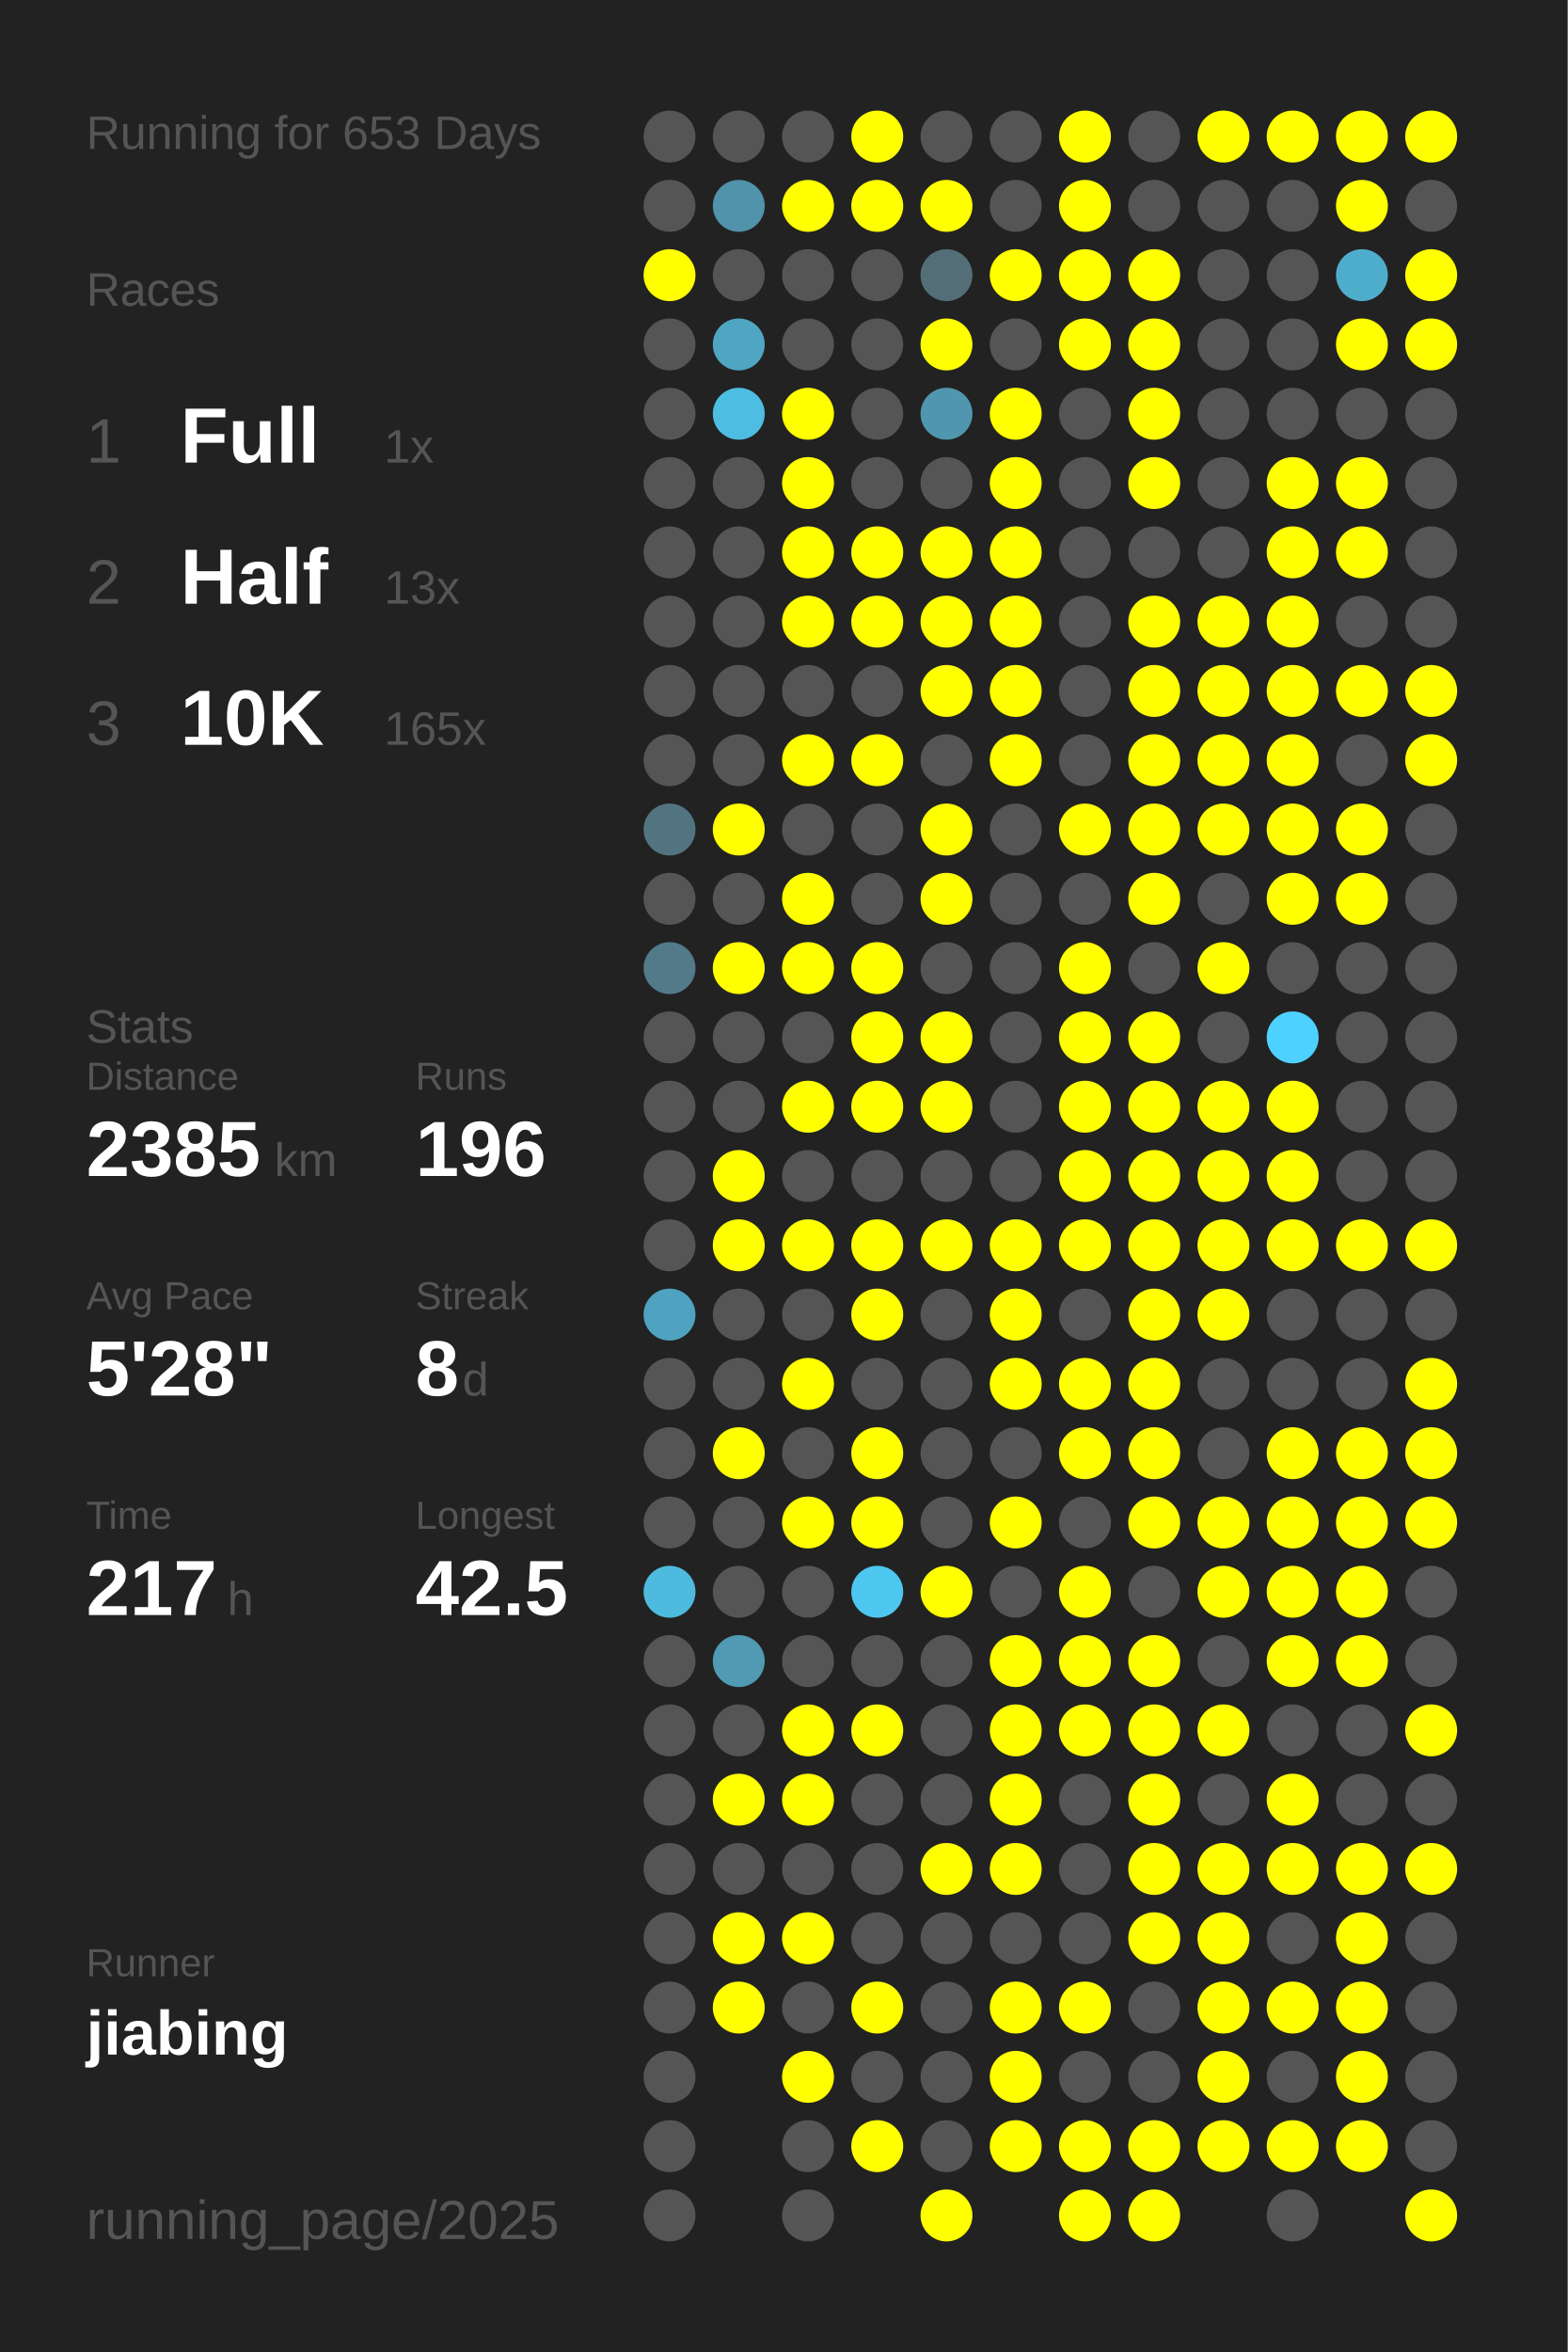
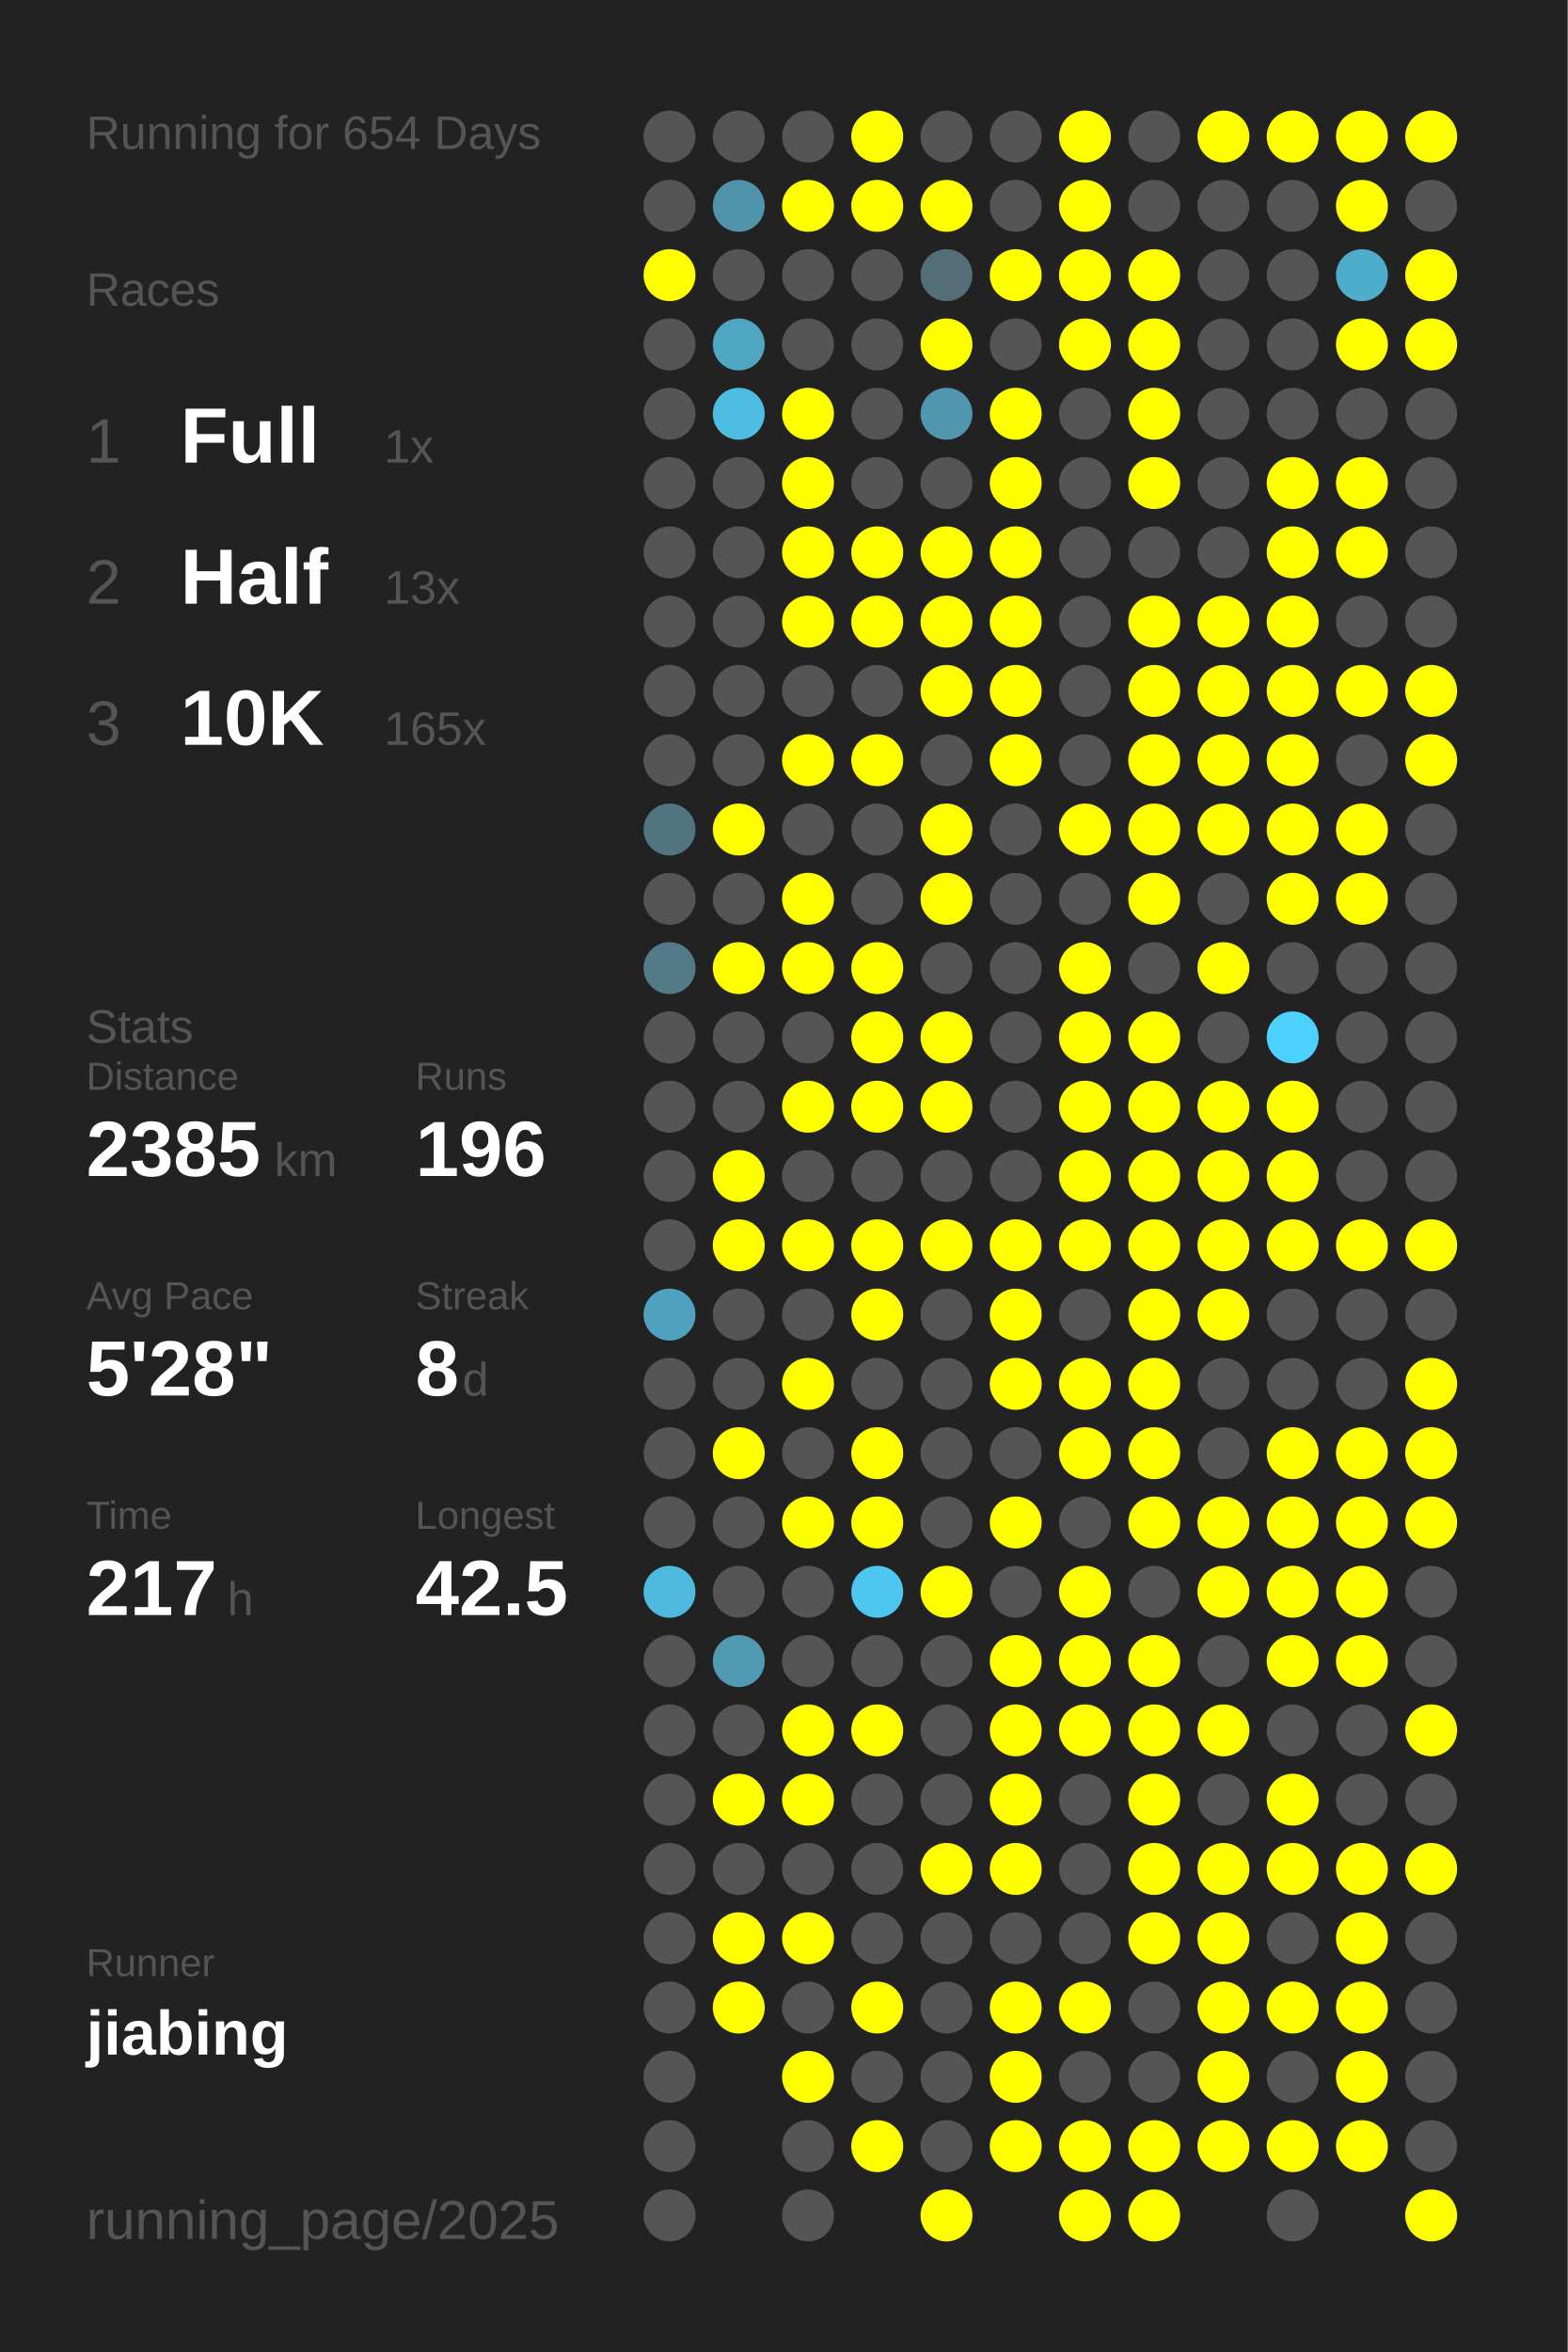
<svg xmlns="http://www.w3.org/2000/svg" baseProfile="full" height="300mm" version="1.1" viewBox="0,0,200,300" width="200mm">
  <defs />
  <rect fill="#222222" height="300" width="200" x="0" y="0" />
-   <text fill="#555555" style="font-size:6px; font-family:Arial;" x="11" y="19">Running for 653 Days</text>
+   <text fill="#555555" style="font-size:6px; font-family:Arial;" x="11" y="19">Running for 654 Days</text>
  <text fill="#555555" style="font-size:6px; font-family:Arial;" x="11" y="39">Races</text>
  <text fill="#555555" style="font-size:8px; font-family:Arial;" x="11" y="59">1</text>
  <text fill="#FFFFFF" style="font-size:10px; font-family:Arial; font-weight:bold;" x="23" y="59">Full</text>
  <text fill="#555555" style="font-size:6px; font-family:Arial;" x="49" y="59">1x</text>
  <text fill="#555555" style="font-size:8px; font-family:Arial;" x="11" y="77">2</text>
  <text fill="#FFFFFF" style="font-size:10px; font-family:Arial; font-weight:bold;" x="23" y="77">Half</text>
  <text fill="#555555" style="font-size:6px; font-family:Arial;" x="49" y="77">13x</text>
  <text fill="#555555" style="font-size:8px; font-family:Arial;" x="11" y="95">3</text>
  <text fill="#FFFFFF" style="font-size:10px; font-family:Arial; font-weight:bold;" x="23" y="95">10K</text>
  <text fill="#555555" style="font-size:6px; font-family:Arial;" x="49" y="95">165x</text>
  <text fill="#555555" style="font-size:6px; font-family:Arial;" x="11" y="133">Stats</text>
  <text fill="#555555" style="font-size:5px; font-family:Arial;" x="11" y="139">Distance</text>
  <text fill="#FFFFFF" style="font-size:10px; font-family:Arial; font-weight:bold;" x="11" y="150">2385</text>
  <text fill="#555555" style="font-size:6px; font-family:Arial;" x="35" y="150">km</text>
  <text fill="#555555" style="font-size:5px; font-family:Arial;" x="53" y="139">Runs</text>
  <text fill="#FFFFFF" style="font-size:10px; font-family:Arial; font-weight:bold;" x="53" y="150">196</text>
  <text fill="#555555" style="font-size:5px; font-family:Arial;" x="11" y="167">Avg Pace</text>
  <text fill="#FFFFFF" style="font-size:10px; font-family:Arial; font-weight:bold;" x="11" y="178">5'28"</text>
  <text fill="#555555" style="font-size:5px; font-family:Arial;" x="53" y="167">Streak</text>
  <text fill="#FFFFFF" style="font-size:10px; font-family:Arial; font-weight:bold;" x="53" y="178">8</text>
  <text fill="#555555" style="font-size:6px; font-family:Arial;" x="59" y="178">d</text>
  <text fill="#555555" style="font-size:5px; font-family:Arial;" x="11" y="195">Time</text>
  <text fill="#FFFFFF" style="font-size:10px; font-family:Arial; font-weight:bold;" x="11" y="206">217</text>
  <text fill="#555555" style="font-size:6px; font-family:Arial;" x="29" y="206">h</text>
  <text fill="#555555" style="font-size:5px; font-family:Arial;" x="53" y="195">Longest</text>
  <text fill="#FFFFFF" style="font-size:10px; font-family:Arial; font-weight:bold;" x="53" y="206">42.5</text>
  <text fill="#555555" style="font-size:5px; font-family:Arial;" x="11" y="252.065">Runner</text>
  <text fill="#FFFFFF" style="font-size:8px; font-family:Arial; font-weight:bold;" x="11" y="262.065">jiabing</text>
  <text fill="#555555" style="font-size:7px; font-family:Arial;" x="11" y="285.581">running_page/2025</text>
  <circle cx="85.417" cy="17.419" fill="#555555" r="3.312" />
  <circle cx="85.417" cy="26.258" fill="#555555" r="3.312" />
  <circle cx="85.417" cy="35.097" fill="#FFFF00" r="3.312" />
  <circle cx="85.417" cy="43.935" fill="#555555" r="3.312" />
  <circle cx="85.417" cy="52.774" fill="#555555" r="3.312" />
  <circle cx="85.417" cy="61.613" fill="#555555" r="3.312" />
  <circle cx="85.417" cy="70.452" fill="#555555" r="3.312" />
  <circle cx="85.417" cy="79.29" fill="#555555" r="3.312" />
  <circle cx="85.417" cy="88.129" fill="#555555" r="3.312" />
  <circle cx="85.417" cy="96.968" fill="#555555" r="3.312" />
  <circle cx="85.417" cy="105.806" fill="#527480" r="3.312" />
  <circle cx="85.417" cy="114.645" fill="#555555" r="3.312" />
  <circle cx="85.417" cy="123.484" fill="#527a88" r="3.312" />
  <circle cx="85.417" cy="132.323" fill="#555555" r="3.312" />
  <circle cx="85.417" cy="141.161" fill="#555555" r="3.312" />
  <circle cx="85.417" cy="150" fill="#555555" r="3.312" />
  <circle cx="85.417" cy="158.839" fill="#555555" r="3.312" />
  <circle cx="85.417" cy="167.677" fill="#4fa3c0" r="3.312" />
  <circle cx="85.417" cy="176.516" fill="#555555" r="3.312" />
  <circle cx="85.417" cy="185.355" fill="#555555" r="3.312" />
  <circle cx="85.417" cy="194.194" fill="#555555" r="3.312" />
  <circle cx="85.417" cy="203.032" fill="#4ebade" r="3.312" />
  <circle cx="85.417" cy="211.871" fill="#555555" r="3.312" />
  <circle cx="85.417" cy="220.71" fill="#555555" r="3.312" />
  <circle cx="85.417" cy="229.548" fill="#555555" r="3.312" />
  <circle cx="85.417" cy="238.387" fill="#555555" r="3.312" />
  <circle cx="85.417" cy="247.226" fill="#555555" r="3.312" />
  <circle cx="85.417" cy="256.065" fill="#555555" r="3.312" />
  <circle cx="85.417" cy="264.903" fill="#555555" r="3.312" />
  <circle cx="85.417" cy="273.742" fill="#555555" r="3.312" />
  <circle cx="85.417" cy="282.581" fill="#555555" r="3.312" />
  <circle cx="94.25" cy="17.419" fill="#555555" r="3.312" />
  <circle cx="94.25" cy="26.258" fill="#5093aa" r="3.312" />
  <circle cx="94.25" cy="35.097" fill="#555555" r="3.312" />
  <circle cx="94.25" cy="43.935" fill="#4fa6c3" r="3.312" />
  <circle cx="94.25" cy="52.774" fill="#4ebde2" r="3.312" />
  <circle cx="94.25" cy="61.613" fill="#555555" r="3.312" />
  <circle cx="94.25" cy="70.452" fill="#555555" r="3.312" />
  <circle cx="94.25" cy="79.29" fill="#555555" r="3.312" />
  <circle cx="94.25" cy="88.129" fill="#555555" r="3.312" />
  <circle cx="94.25" cy="96.968" fill="#555555" r="3.312" />
  <circle cx="94.25" cy="105.806" fill="#FFFF00" r="3.312" />
  <circle cx="94.25" cy="114.645" fill="#555555" r="3.312" />
  <circle cx="94.25" cy="123.484" fill="#FFFF00" r="3.312" />
  <circle cx="94.25" cy="132.323" fill="#555555" r="3.312" />
  <circle cx="94.25" cy="141.161" fill="#555555" r="3.312" />
  <circle cx="94.25" cy="150" fill="#FFFF00" r="3.312" />
  <circle cx="94.25" cy="158.839" fill="#FFFF00" r="3.312" />
  <circle cx="94.25" cy="167.677" fill="#555555" r="3.312" />
  <circle cx="94.25" cy="176.516" fill="#555555" r="3.312" />
  <circle cx="94.25" cy="185.355" fill="#FFFF00" r="3.312" />
  <circle cx="94.25" cy="194.194" fill="#555555" r="3.312" />
  <circle cx="94.25" cy="203.032" fill="#555555" r="3.312" />
  <circle cx="94.25" cy="211.871" fill="#509ab3" r="3.312" />
  <circle cx="94.25" cy="220.71" fill="#555555" r="3.312" />
  <circle cx="94.25" cy="229.548" fill="#FFFF00" r="3.312" />
  <circle cx="94.25" cy="238.387" fill="#555555" r="3.312" />
  <circle cx="94.25" cy="247.226" fill="#FFFF00" r="3.312" />
  <circle cx="94.25" cy="256.065" fill="#FFFF00" r="3.312" />
  <circle cx="103.083" cy="17.419" fill="#555555" r="3.312" />
  <circle cx="103.083" cy="26.258" fill="#FFFF00" r="3.312" />
  <circle cx="103.083" cy="35.097" fill="#555555" r="3.312" />
  <circle cx="103.083" cy="43.935" fill="#555555" r="3.312" />
  <circle cx="103.083" cy="52.774" fill="#FFFF00" r="3.312" />
  <circle cx="103.083" cy="61.613" fill="#FFFF00" r="3.312" />
  <circle cx="103.083" cy="70.452" fill="#FFFF00" r="3.312" />
  <circle cx="103.083" cy="79.29" fill="#FFFF00" r="3.312" />
  <circle cx="103.083" cy="88.129" fill="#555555" r="3.312" />
  <circle cx="103.083" cy="96.968" fill="#FFFF00" r="3.312" />
  <circle cx="103.083" cy="105.806" fill="#555555" r="3.312" />
  <circle cx="103.083" cy="114.645" fill="#FFFF00" r="3.312" />
  <circle cx="103.083" cy="123.484" fill="#FFFF00" r="3.312" />
  <circle cx="103.083" cy="132.323" fill="#555555" r="3.312" />
  <circle cx="103.083" cy="141.161" fill="#FFFF00" r="3.312" />
  <circle cx="103.083" cy="150" fill="#555555" r="3.312" />
  <circle cx="103.083" cy="158.839" fill="#FFFF00" r="3.312" />
  <circle cx="103.083" cy="167.677" fill="#555555" r="3.312" />
  <circle cx="103.083" cy="176.516" fill="#FFFF00" r="3.312" />
  <circle cx="103.083" cy="185.355" fill="#555555" r="3.312" />
  <circle cx="103.083" cy="194.194" fill="#FFFF00" r="3.312" />
  <circle cx="103.083" cy="203.032" fill="#555555" r="3.312" />
  <circle cx="103.083" cy="211.871" fill="#555555" r="3.312" />
  <circle cx="103.083" cy="220.71" fill="#FFFF00" r="3.312" />
  <circle cx="103.083" cy="229.548" fill="#FFFF00" r="3.312" />
  <circle cx="103.083" cy="238.387" fill="#555555" r="3.312" />
  <circle cx="103.083" cy="247.226" fill="#FFFF00" r="3.312" />
  <circle cx="103.083" cy="256.065" fill="#555555" r="3.312" />
  <circle cx="103.083" cy="264.903" fill="#FFFF00" r="3.312" />
  <circle cx="103.083" cy="273.742" fill="#555555" r="3.312" />
  <circle cx="103.083" cy="282.581" fill="#555555" r="3.312" />
  <circle cx="111.917" cy="17.419" fill="#FFFF00" r="3.312" />
  <circle cx="111.917" cy="26.258" fill="#FFFF00" r="3.312" />
  <circle cx="111.917" cy="35.097" fill="#555555" r="3.312" />
  <circle cx="111.917" cy="43.935" fill="#555555" r="3.312" />
  <circle cx="111.917" cy="52.774" fill="#555555" r="3.312" />
  <circle cx="111.917" cy="61.613" fill="#555555" r="3.312" />
  <circle cx="111.917" cy="70.452" fill="#FFFF00" r="3.312" />
  <circle cx="111.917" cy="79.29" fill="#FFFF00" r="3.312" />
  <circle cx="111.917" cy="88.129" fill="#555555" r="3.312" />
  <circle cx="111.917" cy="96.968" fill="#FFFF00" r="3.312" />
  <circle cx="111.917" cy="105.806" fill="#555555" r="3.312" />
  <circle cx="111.917" cy="114.645" fill="#555555" r="3.312" />
  <circle cx="111.917" cy="123.484" fill="#FFFF00" r="3.312" />
  <circle cx="111.917" cy="132.323" fill="#FFFF00" r="3.312" />
  <circle cx="111.917" cy="141.161" fill="#FFFF00" r="3.312" />
  <circle cx="111.917" cy="150" fill="#555555" r="3.312" />
  <circle cx="111.917" cy="158.839" fill="#FFFF00" r="3.312" />
  <circle cx="111.917" cy="167.677" fill="#FFFF00" r="3.312" />
  <circle cx="111.917" cy="176.516" fill="#555555" r="3.312" />
  <circle cx="111.917" cy="185.355" fill="#FFFF00" r="3.312" />
  <circle cx="111.917" cy="194.194" fill="#FFFF00" r="3.312" />
  <circle cx="111.917" cy="203.032" fill="#4dc7f0" r="3.312" />
  <circle cx="111.917" cy="211.871" fill="#555555" r="3.312" />
  <circle cx="111.917" cy="220.71" fill="#FFFF00" r="3.312" />
  <circle cx="111.917" cy="229.548" fill="#555555" r="3.312" />
  <circle cx="111.917" cy="238.387" fill="#555555" r="3.312" />
  <circle cx="111.917" cy="247.226" fill="#555555" r="3.312" />
  <circle cx="111.917" cy="256.065" fill="#FFFF00" r="3.312" />
  <circle cx="111.917" cy="264.903" fill="#555555" r="3.312" />
  <circle cx="111.917" cy="273.742" fill="#FFFF00" r="3.312" />
  <circle cx="120.75" cy="17.419" fill="#555555" r="3.312" />
  <circle cx="120.75" cy="26.258" fill="#FFFF00" r="3.312" />
  <circle cx="120.75" cy="35.097" fill="#536e77" r="3.312" />
  <circle cx="120.75" cy="43.935" fill="#FFFF00" r="3.312" />
  <circle cx="120.75" cy="52.774" fill="#5096ae" r="3.312" />
  <circle cx="120.75" cy="61.613" fill="#555555" r="3.312" />
  <circle cx="120.75" cy="70.452" fill="#FFFF00" r="3.312" />
  <circle cx="120.75" cy="79.29" fill="#FFFF00" r="3.312" />
  <circle cx="120.75" cy="88.129" fill="#FFFF00" r="3.312" />
  <circle cx="120.75" cy="96.968" fill="#555555" r="3.312" />
  <circle cx="120.75" cy="105.806" fill="#FFFF00" r="3.312" />
  <circle cx="120.75" cy="114.645" fill="#FFFF00" r="3.312" />
  <circle cx="120.75" cy="123.484" fill="#555555" r="3.312" />
  <circle cx="120.75" cy="132.323" fill="#FFFF00" r="3.312" />
  <circle cx="120.75" cy="141.161" fill="#FFFF00" r="3.312" />
  <circle cx="120.75" cy="150" fill="#555555" r="3.312" />
  <circle cx="120.75" cy="158.839" fill="#FFFF00" r="3.312" />
  <circle cx="120.75" cy="167.677" fill="#555555" r="3.312" />
  <circle cx="120.75" cy="176.516" fill="#555555" r="3.312" />
  <circle cx="120.75" cy="185.355" fill="#555555" r="3.312" />
  <circle cx="120.75" cy="194.194" fill="#555555" r="3.312" />
  <circle cx="120.75" cy="203.032" fill="#FFFF00" r="3.312" />
  <circle cx="120.75" cy="211.871" fill="#555555" r="3.312" />
  <circle cx="120.75" cy="220.71" fill="#555555" r="3.312" />
  <circle cx="120.75" cy="229.548" fill="#555555" r="3.312" />
  <circle cx="120.75" cy="238.387" fill="#FFFF00" r="3.312" />
  <circle cx="120.75" cy="247.226" fill="#555555" r="3.312" />
  <circle cx="120.75" cy="256.065" fill="#555555" r="3.312" />
  <circle cx="120.75" cy="264.903" fill="#555555" r="3.312" />
  <circle cx="120.75" cy="273.742" fill="#555555" r="3.312" />
  <circle cx="120.75" cy="282.581" fill="#FFFF00" r="3.312" />
  <circle cx="129.583" cy="17.419" fill="#555555" r="3.312" />
  <circle cx="129.583" cy="26.258" fill="#555555" r="3.312" />
  <circle cx="129.583" cy="35.097" fill="#FFFF00" r="3.312" />
  <circle cx="129.583" cy="43.935" fill="#555555" r="3.312" />
  <circle cx="129.583" cy="52.774" fill="#FFFF00" r="3.312" />
  <circle cx="129.583" cy="61.613" fill="#FFFF00" r="3.312" />
  <circle cx="129.583" cy="70.452" fill="#FFFF00" r="3.312" />
  <circle cx="129.583" cy="79.29" fill="#FFFF00" r="3.312" />
  <circle cx="129.583" cy="88.129" fill="#FFFF00" r="3.312" />
  <circle cx="129.583" cy="96.968" fill="#FFFF00" r="3.312" />
  <circle cx="129.583" cy="105.806" fill="#555555" r="3.312" />
  <circle cx="129.583" cy="114.645" fill="#555555" r="3.312" />
  <circle cx="129.583" cy="123.484" fill="#555555" r="3.312" />
  <circle cx="129.583" cy="132.323" fill="#555555" r="3.312" />
  <circle cx="129.583" cy="141.161" fill="#555555" r="3.312" />
  <circle cx="129.583" cy="150" fill="#555555" r="3.312" />
  <circle cx="129.583" cy="158.839" fill="#FFFF00" r="3.312" />
  <circle cx="129.583" cy="167.677" fill="#FFFF00" r="3.312" />
  <circle cx="129.583" cy="176.516" fill="#FFFF00" r="3.312" />
  <circle cx="129.583" cy="185.355" fill="#555555" r="3.312" />
  <circle cx="129.583" cy="194.194" fill="#FFFF00" r="3.312" />
  <circle cx="129.583" cy="203.032" fill="#555555" r="3.312" />
  <circle cx="129.583" cy="211.871" fill="#FFFF00" r="3.312" />
  <circle cx="129.583" cy="220.71" fill="#FFFF00" r="3.312" />
  <circle cx="129.583" cy="229.548" fill="#FFFF00" r="3.312" />
  <circle cx="129.583" cy="238.387" fill="#FFFF00" r="3.312" />
  <circle cx="129.583" cy="247.226" fill="#555555" r="3.312" />
  <circle cx="129.583" cy="256.065" fill="#FFFF00" r="3.312" />
  <circle cx="129.583" cy="264.903" fill="#FFFF00" r="3.312" />
  <circle cx="129.583" cy="273.742" fill="#FFFF00" r="3.312" />
  <circle cx="138.417" cy="17.419" fill="#FFFF00" r="3.312" />
  <circle cx="138.417" cy="26.258" fill="#FFFF00" r="3.312" />
  <circle cx="138.417" cy="35.097" fill="#FFFF00" r="3.312" />
  <circle cx="138.417" cy="43.935" fill="#FFFF00" r="3.312" />
  <circle cx="138.417" cy="52.774" fill="#555555" r="3.312" />
  <circle cx="138.417" cy="61.613" fill="#555555" r="3.312" />
  <circle cx="138.417" cy="70.452" fill="#555555" r="3.312" />
  <circle cx="138.417" cy="79.29" fill="#555555" r="3.312" />
  <circle cx="138.417" cy="88.129" fill="#555555" r="3.312" />
  <circle cx="138.417" cy="96.968" fill="#555555" r="3.312" />
  <circle cx="138.417" cy="105.806" fill="#FFFF00" r="3.312" />
  <circle cx="138.417" cy="114.645" fill="#555555" r="3.312" />
  <circle cx="138.417" cy="123.484" fill="#FFFF00" r="3.312" />
  <circle cx="138.417" cy="132.323" fill="#FFFF00" r="3.312" />
  <circle cx="138.417" cy="141.161" fill="#FFFF00" r="3.312" />
  <circle cx="138.417" cy="150" fill="#FFFF00" r="3.312" />
  <circle cx="138.417" cy="158.839" fill="#FFFF00" r="3.312" />
  <circle cx="138.417" cy="167.677" fill="#555555" r="3.312" />
  <circle cx="138.417" cy="176.516" fill="#FFFF00" r="3.312" />
  <circle cx="138.417" cy="185.355" fill="#FFFF00" r="3.312" />
  <circle cx="138.417" cy="194.194" fill="#555555" r="3.312" />
  <circle cx="138.417" cy="203.032" fill="#FFFF00" r="3.312" />
  <circle cx="138.417" cy="211.871" fill="#FFFF00" r="3.312" />
  <circle cx="138.417" cy="220.71" fill="#FFFF00" r="3.312" />
  <circle cx="138.417" cy="229.548" fill="#555555" r="3.312" />
  <circle cx="138.417" cy="238.387" fill="#555555" r="3.312" />
  <circle cx="138.417" cy="247.226" fill="#555555" r="3.312" />
  <circle cx="138.417" cy="256.065" fill="#FFFF00" r="3.312" />
  <circle cx="138.417" cy="264.903" fill="#555555" r="3.312" />
  <circle cx="138.417" cy="273.742" fill="#FFFF00" r="3.312" />
  <circle cx="138.417" cy="282.581" fill="#FFFF00" r="3.312" />
  <circle cx="147.25" cy="17.419" fill="#555555" r="3.312" />
  <circle cx="147.25" cy="26.258" fill="#555555" r="3.312" />
  <circle cx="147.25" cy="35.097" fill="#FFFF00" r="3.312" />
  <circle cx="147.25" cy="43.935" fill="#FFFF00" r="3.312" />
  <circle cx="147.25" cy="52.774" fill="#FFFF00" r="3.312" />
  <circle cx="147.25" cy="61.613" fill="#FFFF00" r="3.312" />
  <circle cx="147.25" cy="70.452" fill="#555555" r="3.312" />
  <circle cx="147.25" cy="79.29" fill="#FFFF00" r="3.312" />
  <circle cx="147.25" cy="88.129" fill="#FFFF00" r="3.312" />
  <circle cx="147.25" cy="96.968" fill="#FFFF00" r="3.312" />
  <circle cx="147.25" cy="105.806" fill="#FFFF00" r="3.312" />
  <circle cx="147.25" cy="114.645" fill="#FFFF00" r="3.312" />
  <circle cx="147.25" cy="123.484" fill="#555555" r="3.312" />
  <circle cx="147.25" cy="132.323" fill="#FFFF00" r="3.312" />
  <circle cx="147.25" cy="141.161" fill="#FFFF00" r="3.312" />
  <circle cx="147.25" cy="150" fill="#FFFF00" r="3.312" />
  <circle cx="147.25" cy="158.839" fill="#FFFF00" r="3.312" />
  <circle cx="147.25" cy="167.677" fill="#FFFF00" r="3.312" />
  <circle cx="147.25" cy="176.516" fill="#FFFF00" r="3.312" />
  <circle cx="147.25" cy="185.355" fill="#FFFF00" r="3.312" />
  <circle cx="147.25" cy="194.194" fill="#FFFF00" r="3.312" />
  <circle cx="147.25" cy="203.032" fill="#555555" r="3.312" />
  <circle cx="147.25" cy="211.871" fill="#FFFF00" r="3.312" />
  <circle cx="147.25" cy="220.71" fill="#FFFF00" r="3.312" />
  <circle cx="147.25" cy="229.548" fill="#FFFF00" r="3.312" />
  <circle cx="147.25" cy="238.387" fill="#FFFF00" r="3.312" />
  <circle cx="147.25" cy="247.226" fill="#FFFF00" r="3.312" />
  <circle cx="147.25" cy="256.065" fill="#555555" r="3.312" />
  <circle cx="147.25" cy="264.903" fill="#555555" r="3.312" />
  <circle cx="147.25" cy="273.742" fill="#FFFF00" r="3.312" />
  <circle cx="147.25" cy="282.581" fill="#FFFF00" r="3.312" />
  <circle cx="156.083" cy="17.419" fill="#FFFF00" r="3.312" />
  <circle cx="156.083" cy="26.258" fill="#555555" r="3.312" />
  <circle cx="156.083" cy="35.097" fill="#555555" r="3.312" />
  <circle cx="156.083" cy="43.935" fill="#555555" r="3.312" />
  <circle cx="156.083" cy="52.774" fill="#555555" r="3.312" />
  <circle cx="156.083" cy="61.613" fill="#555555" r="3.312" />
  <circle cx="156.083" cy="70.452" fill="#555555" r="3.312" />
  <circle cx="156.083" cy="79.29" fill="#FFFF00" r="3.312" />
  <circle cx="156.083" cy="88.129" fill="#FFFF00" r="3.312" />
  <circle cx="156.083" cy="96.968" fill="#FFFF00" r="3.312" />
  <circle cx="156.083" cy="105.806" fill="#FFFF00" r="3.312" />
  <circle cx="156.083" cy="114.645" fill="#555555" r="3.312" />
  <circle cx="156.083" cy="123.484" fill="#FFFF00" r="3.312" />
  <circle cx="156.083" cy="132.323" fill="#555555" r="3.312" />
  <circle cx="156.083" cy="141.161" fill="#FFFF00" r="3.312" />
  <circle cx="156.083" cy="150" fill="#FFFF00" r="3.312" />
  <circle cx="156.083" cy="158.839" fill="#FFFF00" r="3.312" />
  <circle cx="156.083" cy="167.677" fill="#FFFF00" r="3.312" />
  <circle cx="156.083" cy="176.516" fill="#555555" r="3.312" />
  <circle cx="156.083" cy="185.355" fill="#555555" r="3.312" />
  <circle cx="156.083" cy="194.194" fill="#FFFF00" r="3.312" />
  <circle cx="156.083" cy="203.032" fill="#FFFF00" r="3.312" />
  <circle cx="156.083" cy="211.871" fill="#555555" r="3.312" />
  <circle cx="156.083" cy="220.71" fill="#FFFF00" r="3.312" />
  <circle cx="156.083" cy="229.548" fill="#555555" r="3.312" />
  <circle cx="156.083" cy="238.387" fill="#FFFF00" r="3.312" />
  <circle cx="156.083" cy="247.226" fill="#FFFF00" r="3.312" />
  <circle cx="156.083" cy="256.065" fill="#FFFF00" r="3.312" />
  <circle cx="156.083" cy="264.903" fill="#FFFF00" r="3.312" />
  <circle cx="156.083" cy="273.742" fill="#FFFF00" r="3.312" />
  <circle cx="164.917" cy="17.419" fill="#FFFF00" r="3.312" />
  <circle cx="164.917" cy="26.258" fill="#555555" r="3.312" />
  <circle cx="164.917" cy="35.097" fill="#555555" r="3.312" />
  <circle cx="164.917" cy="43.935" fill="#555555" r="3.312" />
  <circle cx="164.917" cy="52.774" fill="#555555" r="3.312" />
  <circle cx="164.917" cy="61.613" fill="#FFFF00" r="3.312" />
  <circle cx="164.917" cy="70.452" fill="#FFFF00" r="3.312" />
  <circle cx="164.917" cy="79.29" fill="#FFFF00" r="3.312" />
  <circle cx="164.917" cy="88.129" fill="#FFFF00" r="3.312" />
  <circle cx="164.917" cy="96.968" fill="#FFFF00" r="3.312" />
  <circle cx="164.917" cy="105.806" fill="#FFFF00" r="3.312" />
  <circle cx="164.917" cy="114.645" fill="#FFFF00" r="3.312" />
  <circle cx="164.917" cy="123.484" fill="#555555" r="3.312" />
  <circle cx="164.917" cy="132.323" fill="#4dd1fe" r="3.312" />
  <circle cx="164.917" cy="141.161" fill="#FFFF00" r="3.312" />
  <circle cx="164.917" cy="150" fill="#FFFF00" r="3.312" />
  <circle cx="164.917" cy="158.839" fill="#FFFF00" r="3.312" />
  <circle cx="164.917" cy="167.677" fill="#555555" r="3.312" />
  <circle cx="164.917" cy="176.516" fill="#555555" r="3.312" />
  <circle cx="164.917" cy="185.355" fill="#FFFF00" r="3.312" />
  <circle cx="164.917" cy="194.194" fill="#FFFF00" r="3.312" />
  <circle cx="164.917" cy="203.032" fill="#FFFF00" r="3.312" />
  <circle cx="164.917" cy="211.871" fill="#FFFF00" r="3.312" />
  <circle cx="164.917" cy="220.71" fill="#555555" r="3.312" />
  <circle cx="164.917" cy="229.548" fill="#FFFF00" r="3.312" />
  <circle cx="164.917" cy="238.387" fill="#FFFF00" r="3.312" />
  <circle cx="164.917" cy="247.226" fill="#555555" r="3.312" />
  <circle cx="164.917" cy="256.065" fill="#FFFF00" r="3.312" />
  <circle cx="164.917" cy="264.903" fill="#555555" r="3.312" />
  <circle cx="164.917" cy="273.742" fill="#FFFF00" r="3.312" />
  <circle cx="164.917" cy="282.581" fill="#555555" r="3.312" />
  <circle cx="173.75" cy="17.419" fill="#FFFF00" r="3.312" />
  <circle cx="173.75" cy="26.258" fill="#FFFF00" r="3.312" />
  <circle cx="173.75" cy="35.097" fill="#4fadcc" r="3.312" />
  <circle cx="173.75" cy="43.935" fill="#FFFF00" r="3.312" />
  <circle cx="173.75" cy="52.774" fill="#555555" r="3.312" />
  <circle cx="173.75" cy="61.613" fill="#FFFF00" r="3.312" />
  <circle cx="173.75" cy="70.452" fill="#FFFF00" r="3.312" />
  <circle cx="173.75" cy="79.29" fill="#555555" r="3.312" />
  <circle cx="173.75" cy="88.129" fill="#FFFF00" r="3.312" />
  <circle cx="173.75" cy="96.968" fill="#555555" r="3.312" />
  <circle cx="173.75" cy="105.806" fill="#FFFF00" r="3.312" />
  <circle cx="173.75" cy="114.645" fill="#FFFF00" r="3.312" />
  <circle cx="173.75" cy="123.484" fill="#555555" r="3.312" />
  <circle cx="173.75" cy="132.323" fill="#555555" r="3.312" />
  <circle cx="173.75" cy="141.161" fill="#555555" r="3.312" />
  <circle cx="173.75" cy="150" fill="#555555" r="3.312" />
  <circle cx="173.75" cy="158.839" fill="#FFFF00" r="3.312" />
  <circle cx="173.75" cy="167.677" fill="#555555" r="3.312" />
  <circle cx="173.75" cy="176.516" fill="#555555" r="3.312" />
  <circle cx="173.75" cy="185.355" fill="#FFFF00" r="3.312" />
  <circle cx="173.75" cy="194.194" fill="#FFFF00" r="3.312" />
  <circle cx="173.75" cy="203.032" fill="#FFFF00" r="3.312" />
  <circle cx="173.75" cy="211.871" fill="#FFFF00" r="3.312" />
  <circle cx="173.75" cy="220.71" fill="#555555" r="3.312" />
  <circle cx="173.75" cy="229.548" fill="#555555" r="3.312" />
  <circle cx="173.75" cy="238.387" fill="#FFFF00" r="3.312" />
  <circle cx="173.75" cy="247.226" fill="#FFFF00" r="3.312" />
  <circle cx="173.75" cy="256.065" fill="#FFFF00" r="3.312" />
  <circle cx="173.75" cy="264.903" fill="#FFFF00" r="3.312" />
  <circle cx="173.75" cy="273.742" fill="#FFFF00" r="3.312" />
  <circle cx="182.583" cy="17.419" fill="#FFFF00" r="3.312" />
  <circle cx="182.583" cy="26.258" fill="#555555" r="3.312" />
  <circle cx="182.583" cy="35.097" fill="#FFFF00" r="3.312" />
  <circle cx="182.583" cy="43.935" fill="#FFFF00" r="3.312" />
  <circle cx="182.583" cy="52.774" fill="#555555" r="3.312" />
  <circle cx="182.583" cy="61.613" fill="#555555" r="3.312" />
  <circle cx="182.583" cy="70.452" fill="#555555" r="3.312" />
  <circle cx="182.583" cy="79.29" fill="#555555" r="3.312" />
  <circle cx="182.583" cy="88.129" fill="#FFFF00" r="3.312" />
  <circle cx="182.583" cy="96.968" fill="#FFFF00" r="3.312" />
  <circle cx="182.583" cy="105.806" fill="#555555" r="3.312" />
  <circle cx="182.583" cy="114.645" fill="#555555" r="3.312" />
  <circle cx="182.583" cy="123.484" fill="#555555" r="3.312" />
  <circle cx="182.583" cy="132.323" fill="#555555" r="3.312" />
  <circle cx="182.583" cy="141.161" fill="#555555" r="3.312" />
  <circle cx="182.583" cy="150" fill="#555555" r="3.312" />
  <circle cx="182.583" cy="158.839" fill="#FFFF00" r="3.312" />
  <circle cx="182.583" cy="167.677" fill="#555555" r="3.312" />
  <circle cx="182.583" cy="176.516" fill="#FFFF00" r="3.312" />
  <circle cx="182.583" cy="185.355" fill="#FFFF00" r="3.312" />
  <circle cx="182.583" cy="194.194" fill="#FFFF00" r="3.312" />
  <circle cx="182.583" cy="203.032" fill="#555555" r="3.312" />
  <circle cx="182.583" cy="211.871" fill="#555555" r="3.312" />
  <circle cx="182.583" cy="220.71" fill="#FFFF00" r="3.312" />
  <circle cx="182.583" cy="229.548" fill="#555555" r="3.312" />
  <circle cx="182.583" cy="238.387" fill="#FFFF00" r="3.312" />
  <circle cx="182.583" cy="247.226" fill="#555555" r="3.312" />
  <circle cx="182.583" cy="256.065" fill="#555555" r="3.312" />
  <circle cx="182.583" cy="264.903" fill="#555555" r="3.312" />
  <circle cx="182.583" cy="273.742" fill="#555555" r="3.312" />
  <circle cx="182.583" cy="282.581" fill="#FFFF00" r="3.312" />
</svg>
